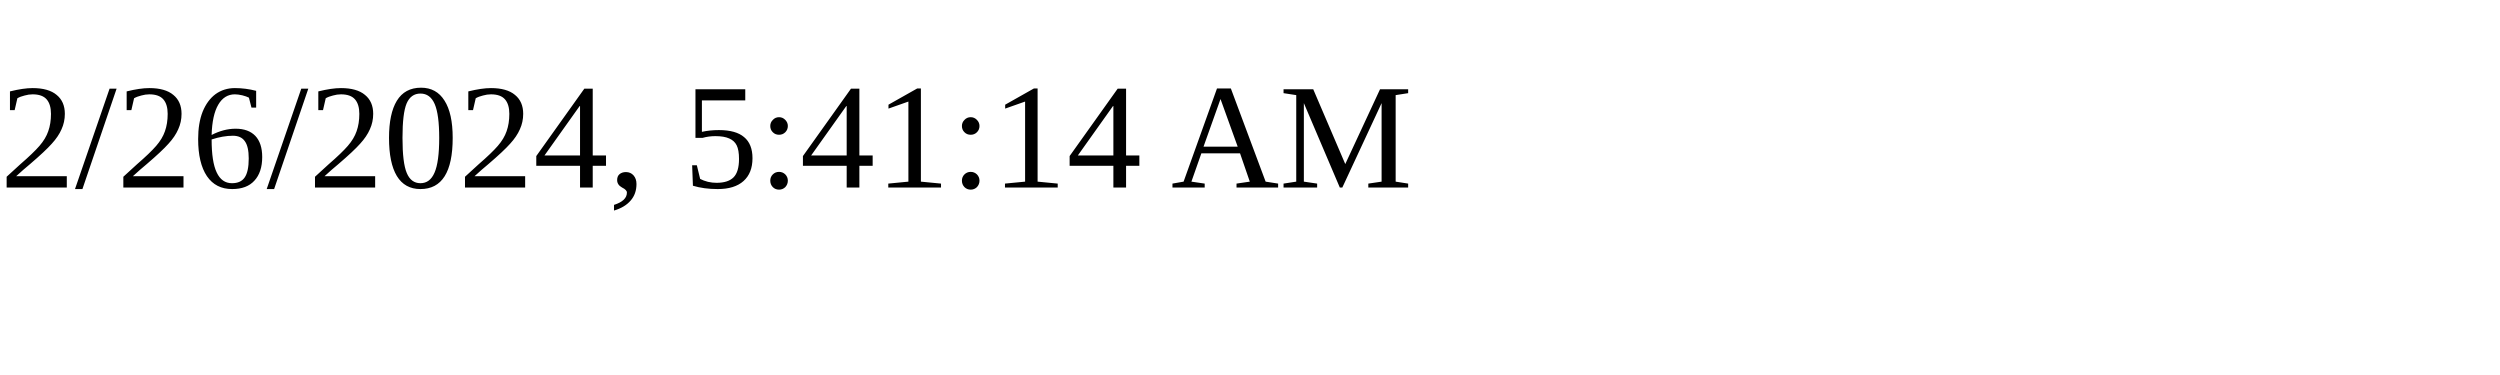
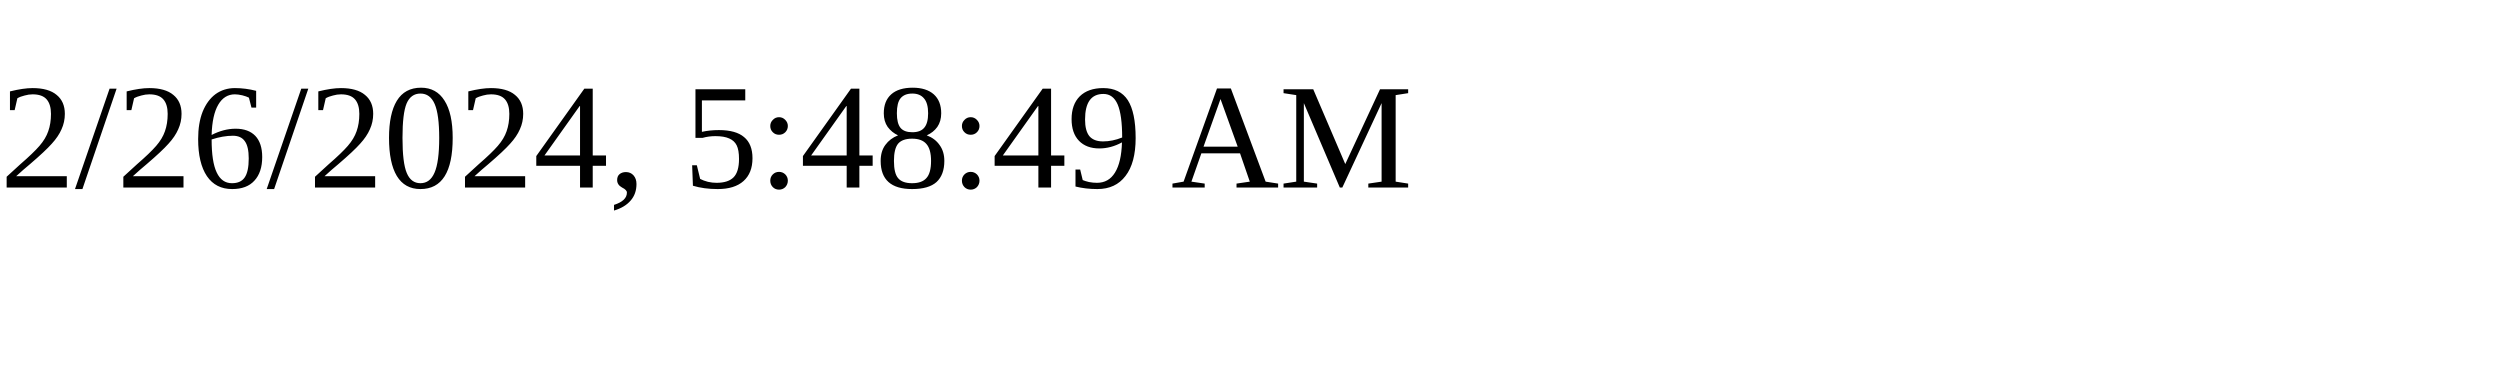
<svg xmlns="http://www.w3.org/2000/svg" height="30" width="200">
-   <text x="0" y="15">2/26/2024, 5:41:14 AM</text>
+   <text x="0" y="15">2/26/2024, 5:48:49 AM</text>
</svg>
